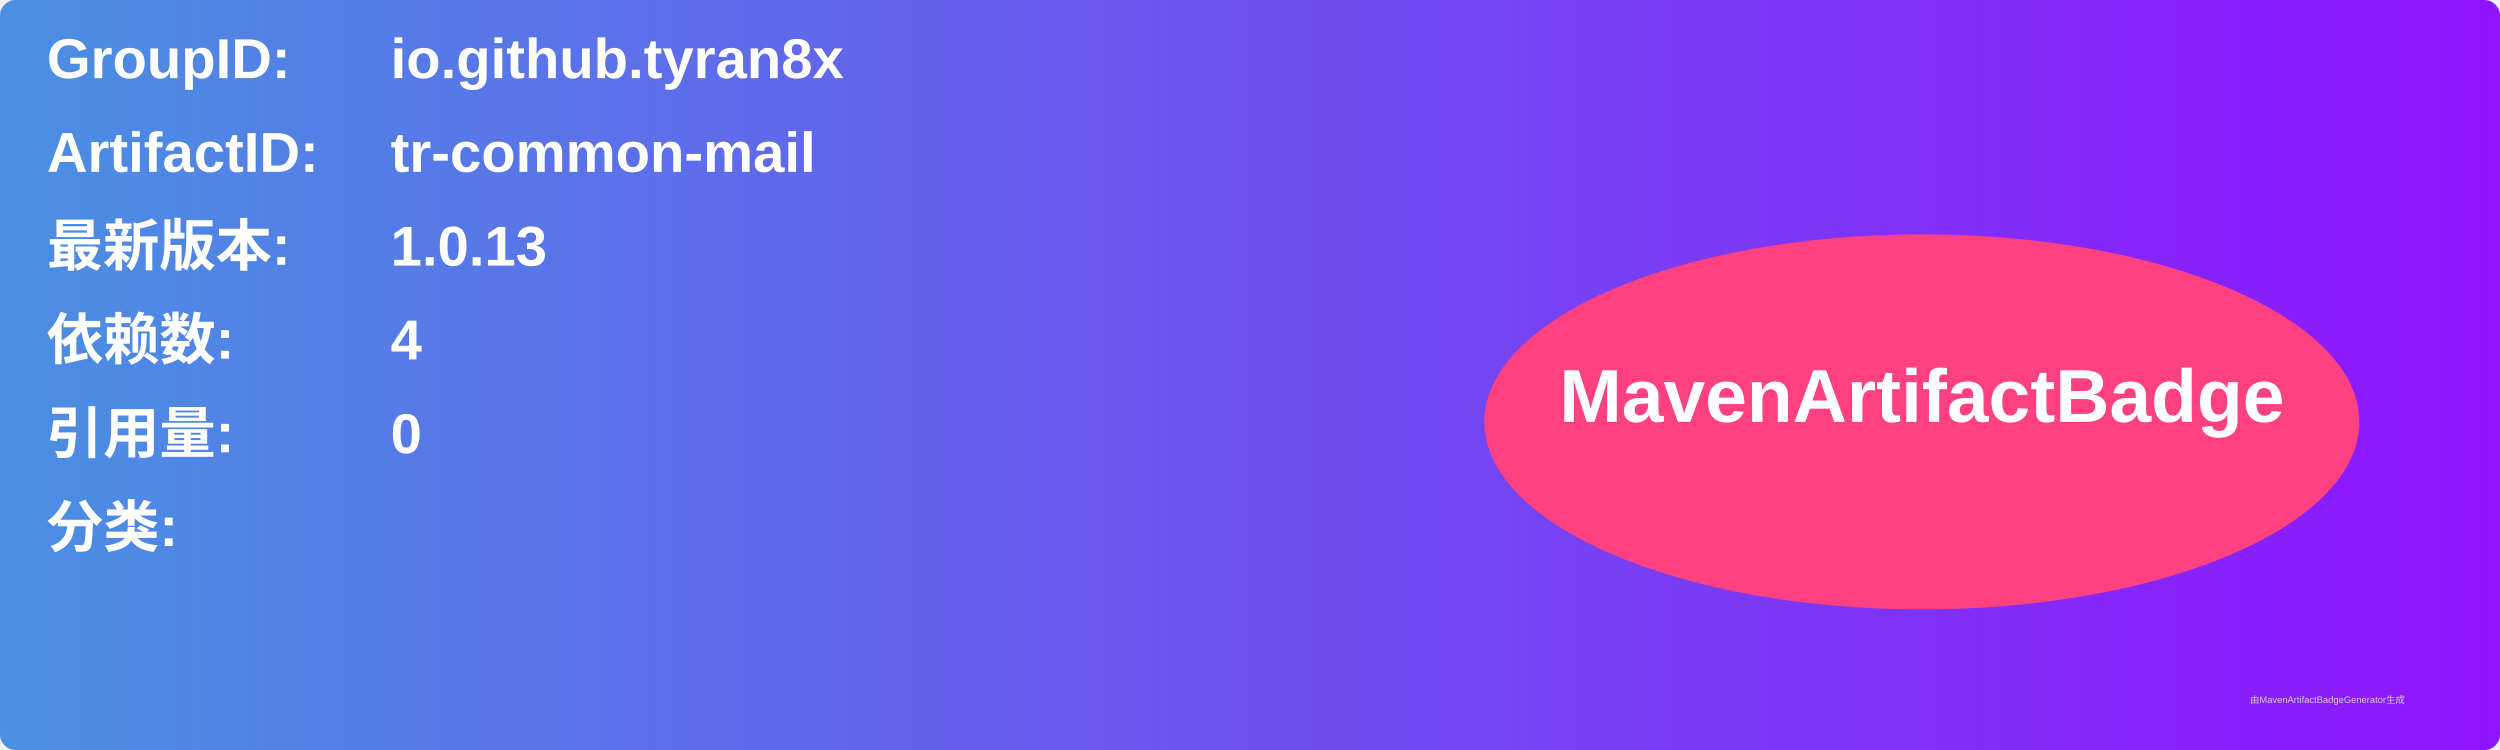
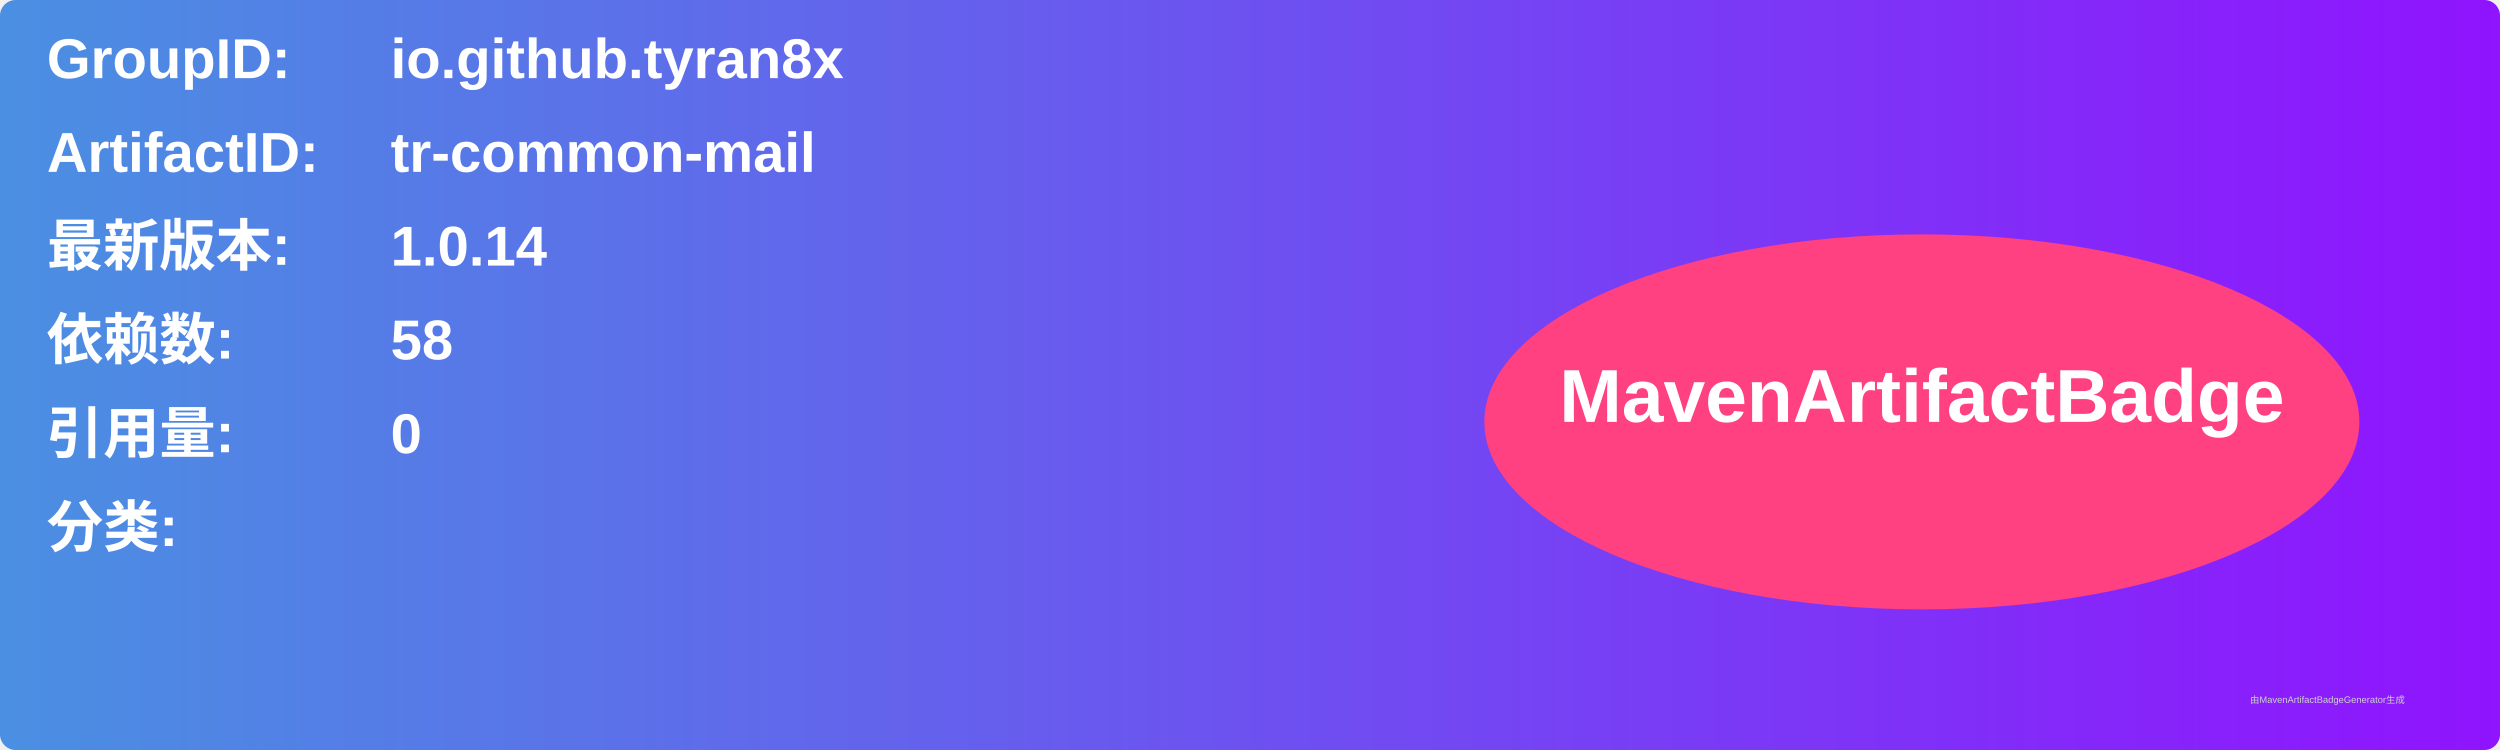
<svg xmlns="http://www.w3.org/2000/svg" width="800" height="240" viewBox="0 0 800 240">
  <linearGradient id="grad" x1="0%" y1="0%" x2="100%" y2="0%">
    <stop offset="0%" stop-color="#4a90e2" />
    <stop offset="100%" stop-color="#9013fe" />
  </linearGradient>
  <rect width="100%" height="100%" rx="5" ry="5" fill="url(#grad)" />
  <g transform="translate(15, 15)">
    <text x="0" y="10" font-family="Arial" font-size="18" fill="white" font-weight="bold" width="260">GroupID:</text>
    <text x="110" y="10" font-family="Arial" font-size="18" fill="white" font-weight="bold" width="460">io.github.tyran8x</text>
    <text x="0" y="40" font-family="Arial" font-size="18" fill="white" font-weight="bold" width="260">ArtifactID:</text>
    <text x="110" y="40" font-family="Arial" font-size="18" fill="white" font-weight="bold" width="460">tr-common-mail</text>
    <text x="0" y="70" font-family="Arial" font-size="18" fill="white" font-weight="bold">最新版本:</text>
    <text x="110" y="70" font-family="Arial" font-size="18" fill="white" font-weight="bold">
-       <tspan font-weight="bold">1.0.13</tspan>
+       <tspan font-weight="bold">1.0.14</tspan>
    </text>
    <text x="0" y="100" font-family="Arial" font-size="18" fill="white" font-weight="bold">依赖数: </text>
    <text x="110" y="100" font-family="Arial" font-size="18" fill="white">
-       <tspan font-weight="bold">4</tspan>
+       <tspan font-weight="bold">58</tspan>
    </text>
    <text x="0" y="130" font-family="Arial" font-size="18" fill="white" font-weight="bold">引用量: </text>
    <text x="110" y="130" font-family="Arial" font-size="18" fill="white">
      <tspan font-weight="bold">0</tspan>
    </text>
    <text x="0" y="160" font-family="Arial" font-size="18" fill="white" font-weight="bold">分类:</text>
    <text x="10" y="190" font-family="Arial" font-size="10" fill="white">
      <tspan font-weight="bold" />
    </text>
    <ellipse cx="600" cy="120" rx="140" ry="60" fill="#ff4081" />
    <text x="600" y="120" text-anchor="middle" font-family="Arial" font-size="24" fill="white" font-weight="bold">MavenArtifactBadge</text>
  </g>
  <text x="720" y="225" font-family="Arial" font-size="3" fill="#d0d0d0">由MavenArtifactBadgeGenerator生成</text>
</svg>
